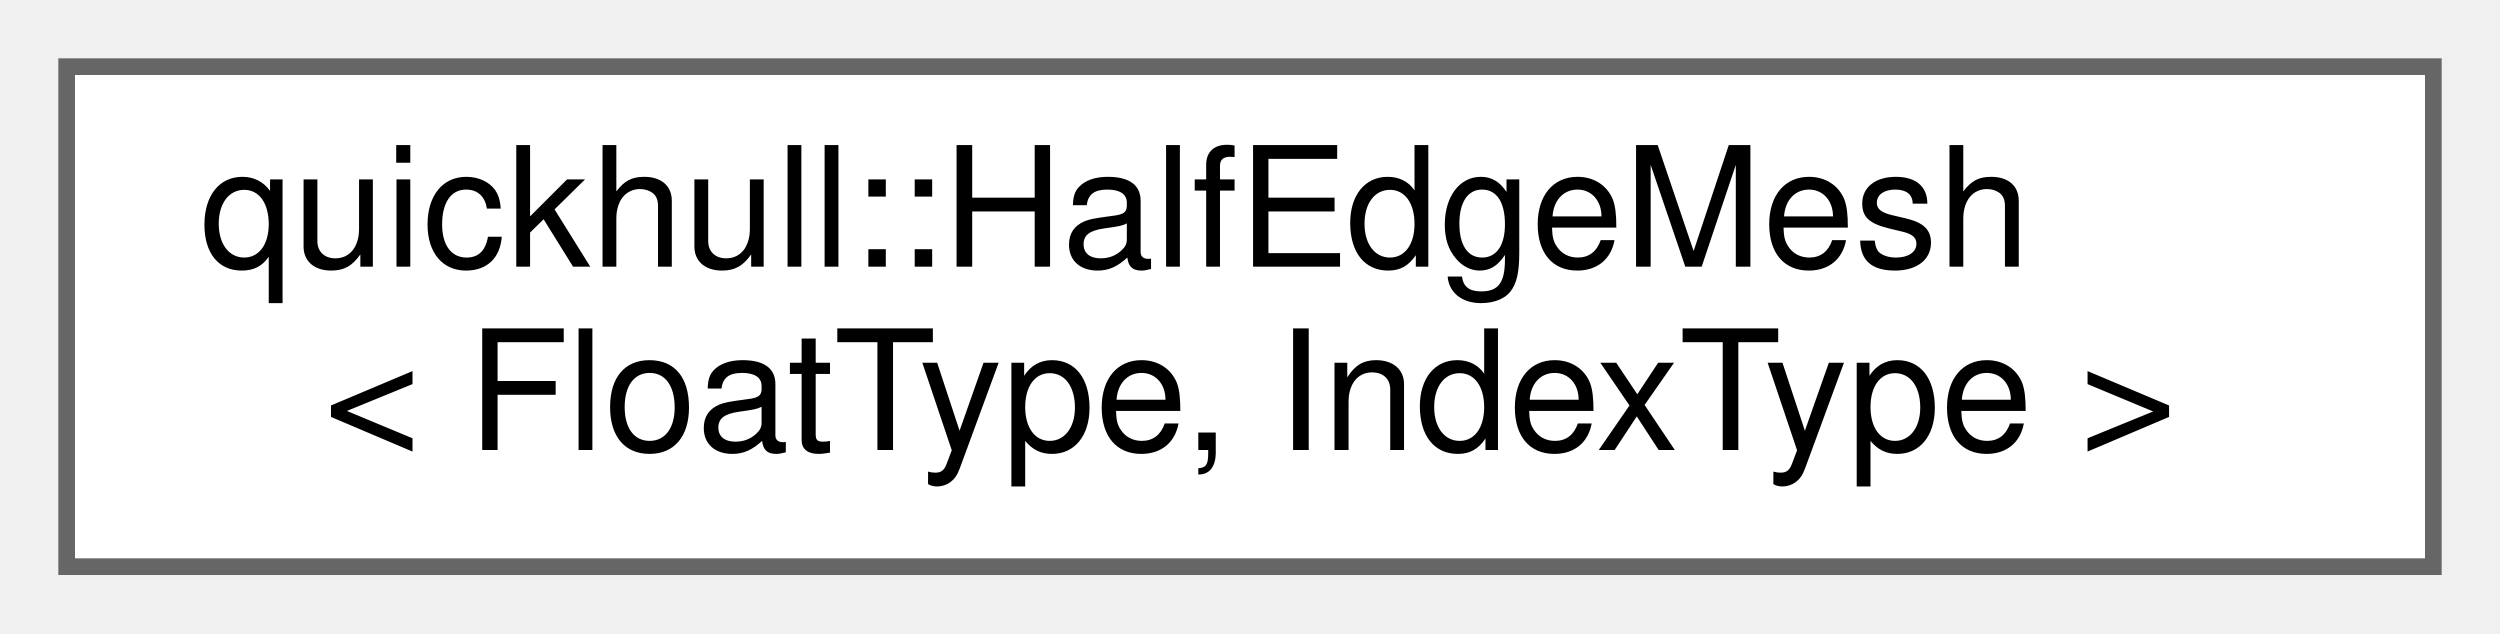
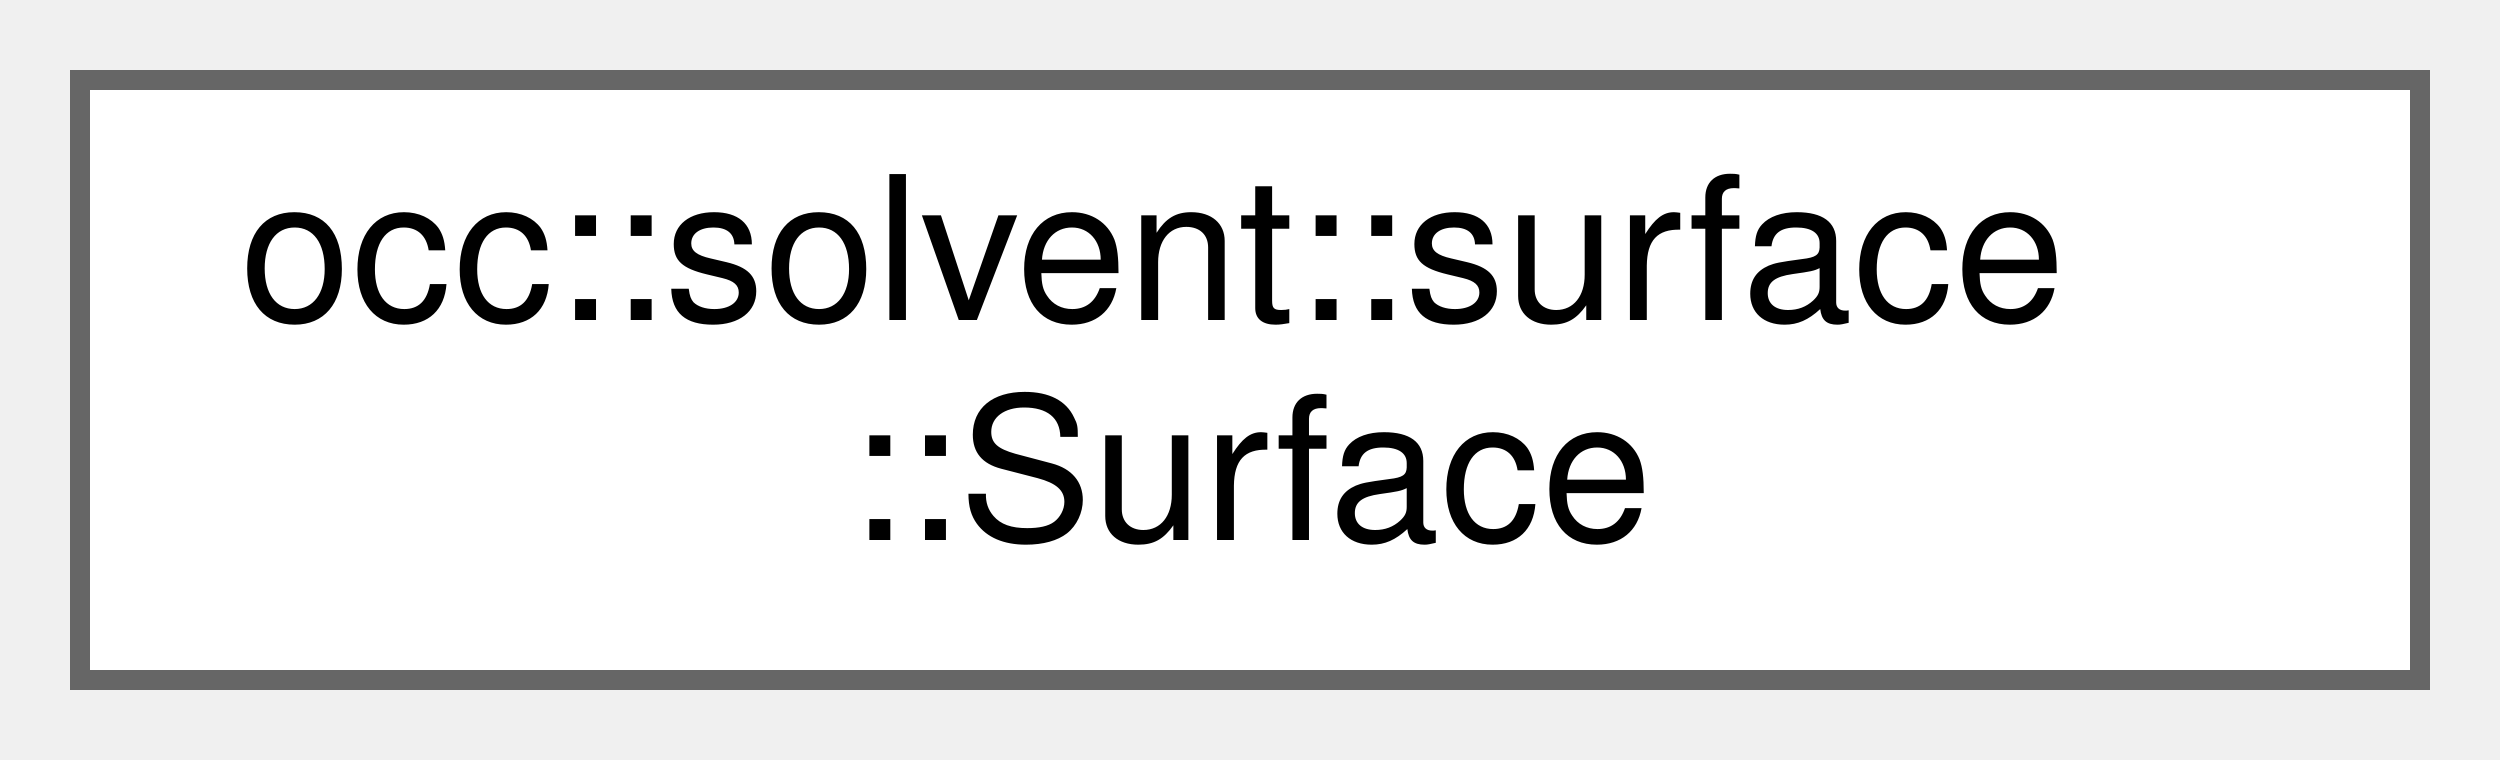
- <svg xmlns="http://www.w3.org/2000/svg" xmlns:xlink="http://www.w3.org/1999/xlink" width="150pt" height="38pt" viewBox="0.00 0.00 150.00 38.00">
+ <svg xmlns="http://www.w3.org/2000/svg" xmlns:xlink="http://www.w3.org/1999/xlink" width="125pt" height="38pt" viewBox="0.00 0.00 125.00 38.00">
  <g id="graph0" class="graph" transform="scale(1 1) rotate(0) translate(4 34)">
    <g id="Node000000" class="node">
      <g id="a_Node000000">
-         <a xlink:href="classquickhull_1_1HalfEdgeMesh.html" target="_top" xlink:title=" ">
-           <polygon fill="white" stroke="#666666" points="142,-30 0,-30 0,0 142,0 142,-30" />
-           <text text-anchor="start" x="8" y="-18" font-family="Helvetica,sans-Serif" font-size="10.00">quickhull::HalfEdgeMesh</text>
-           <text text-anchor="middle" x="71" y="-7" font-family="Helvetica,sans-Serif" font-size="10.00">&lt; FloatType, IndexType &gt;</text>
+         <a xlink:href="structocc_1_1solvent_1_1surface_1_1Surface.html" target="_top" xlink:title=" ">
+           <polygon fill="white" stroke="#666666" points="117,-30 0,-30 0,0 117,0 117,-30" />
+           <text text-anchor="start" x="8" y="-18" font-family="Helvetica,sans-Serif" font-size="10.00">occ::solvent::surface</text>
+           <text text-anchor="middle" x="58.5" y="-7" font-family="Helvetica,sans-Serif" font-size="10.00">::Surface</text>
        </a>
      </g>
    </g>
  </g>
</svg>
